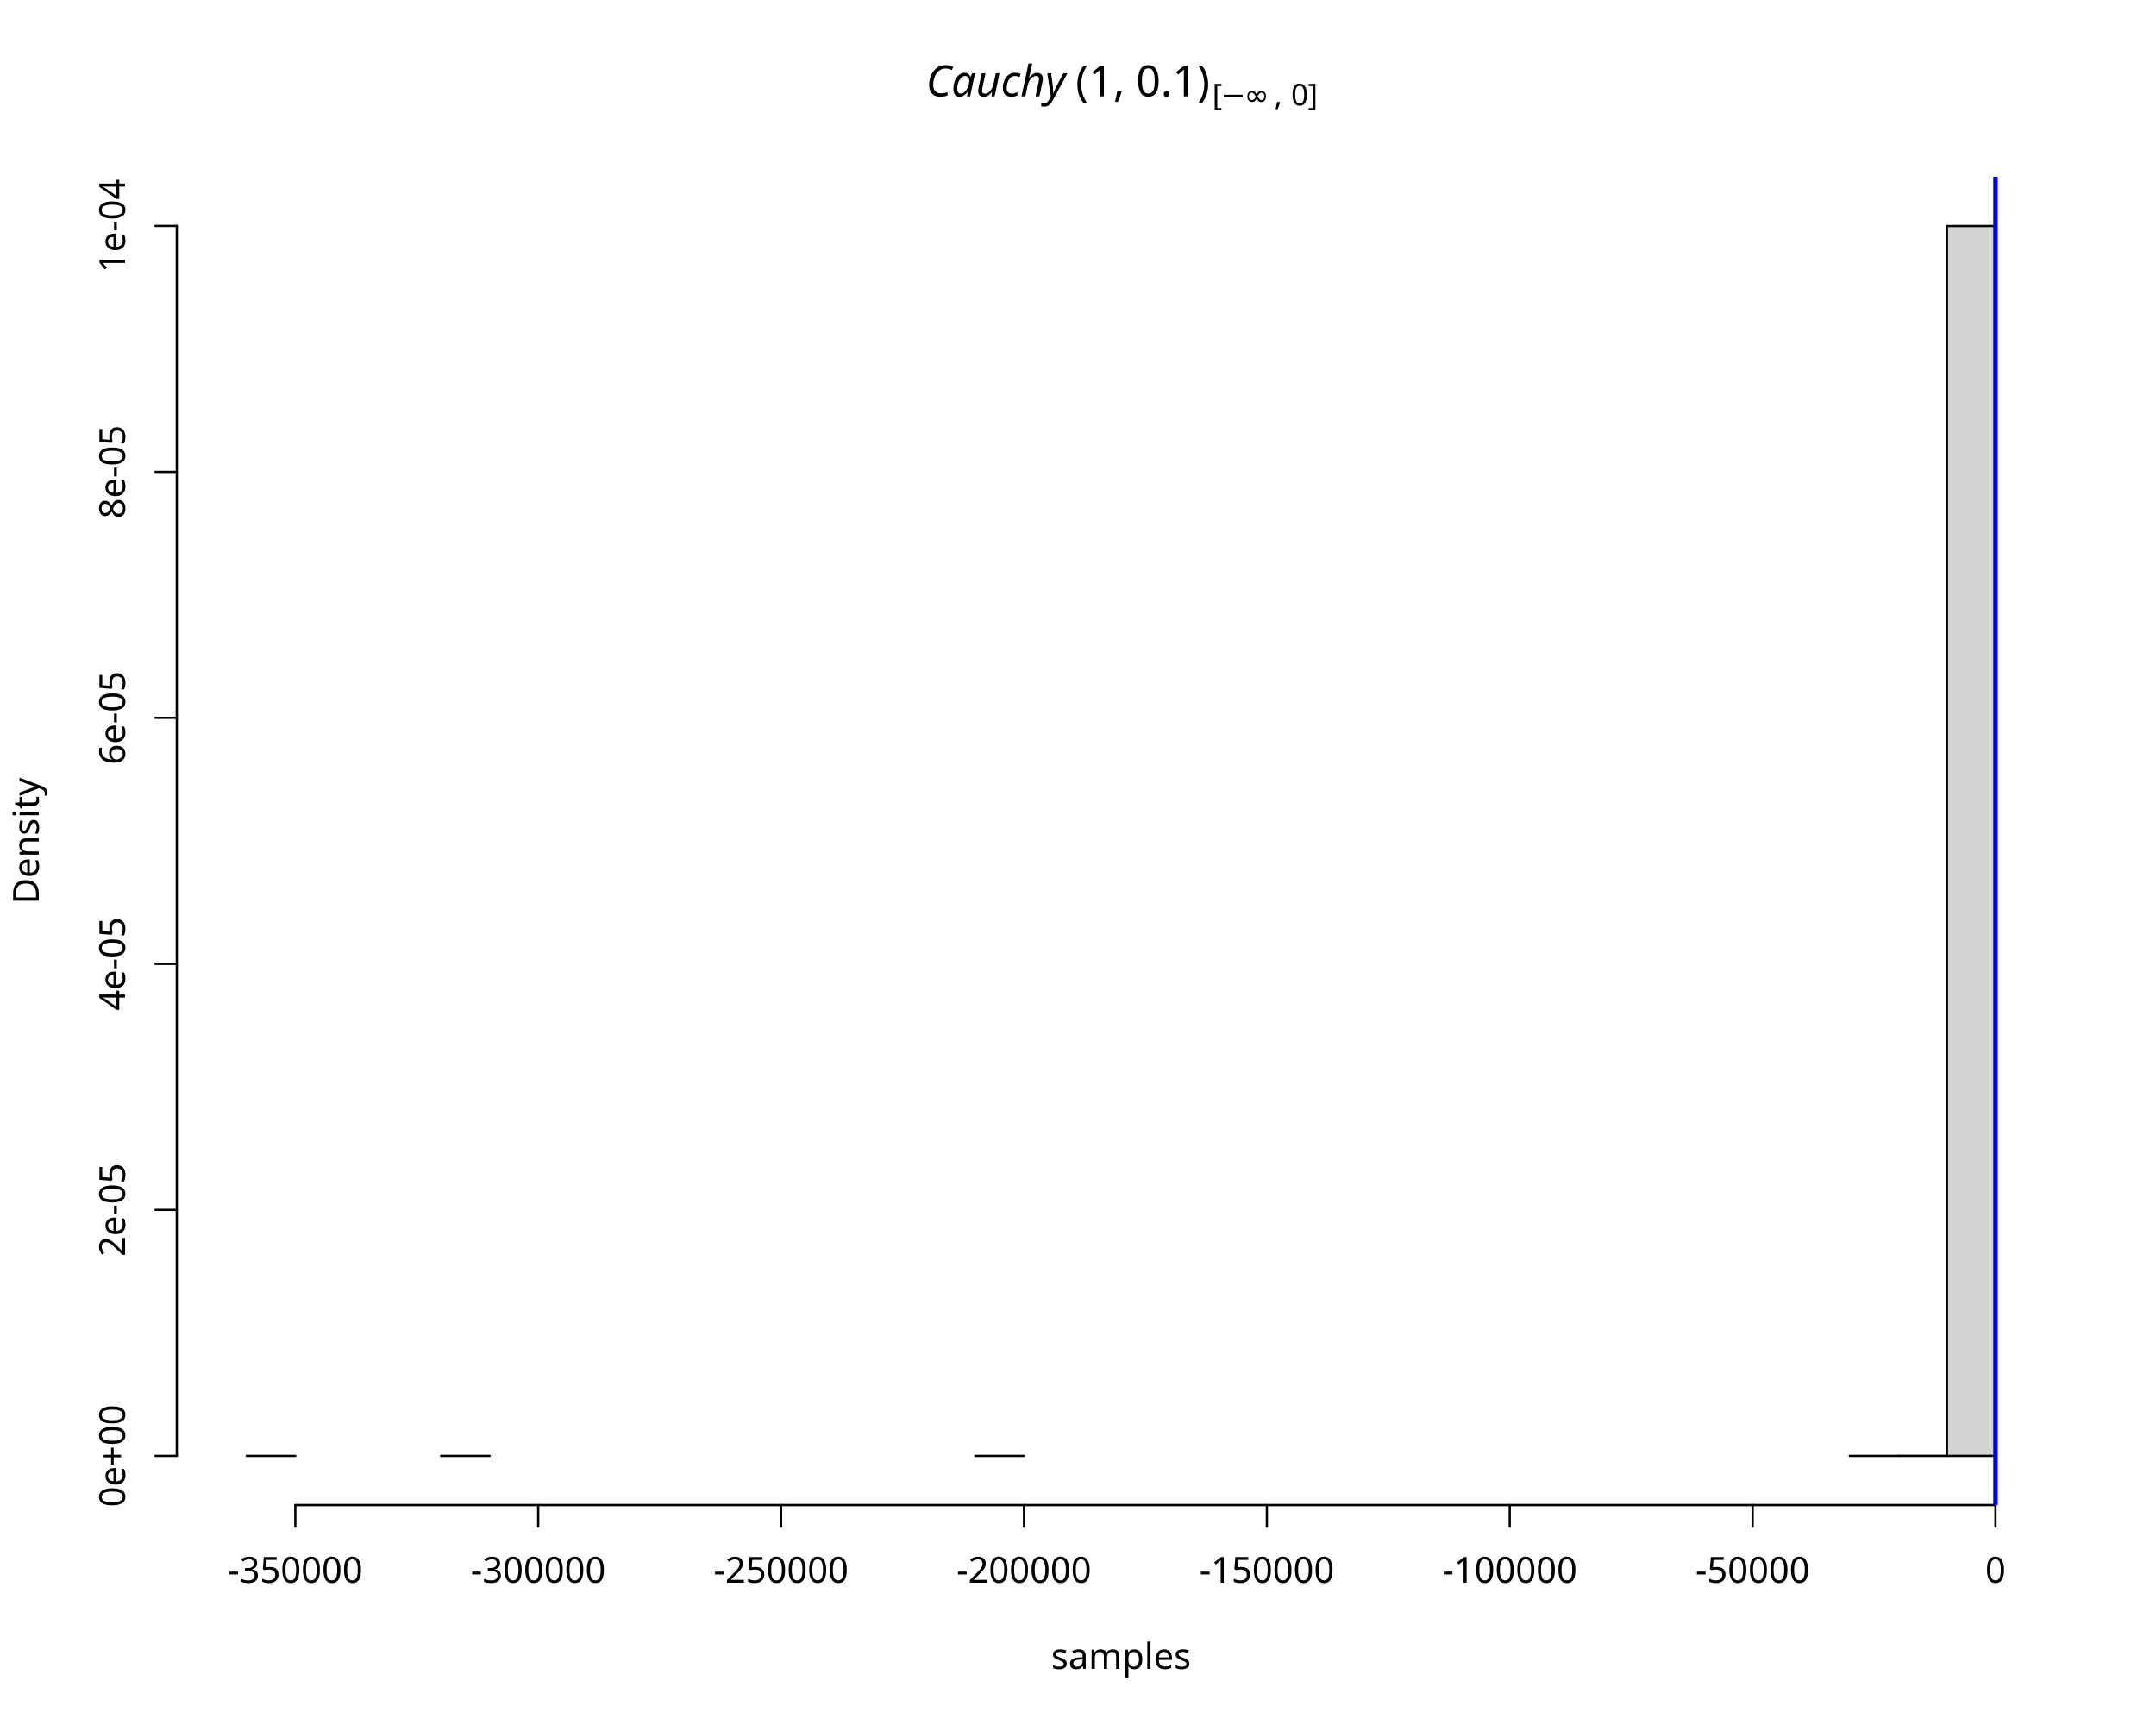
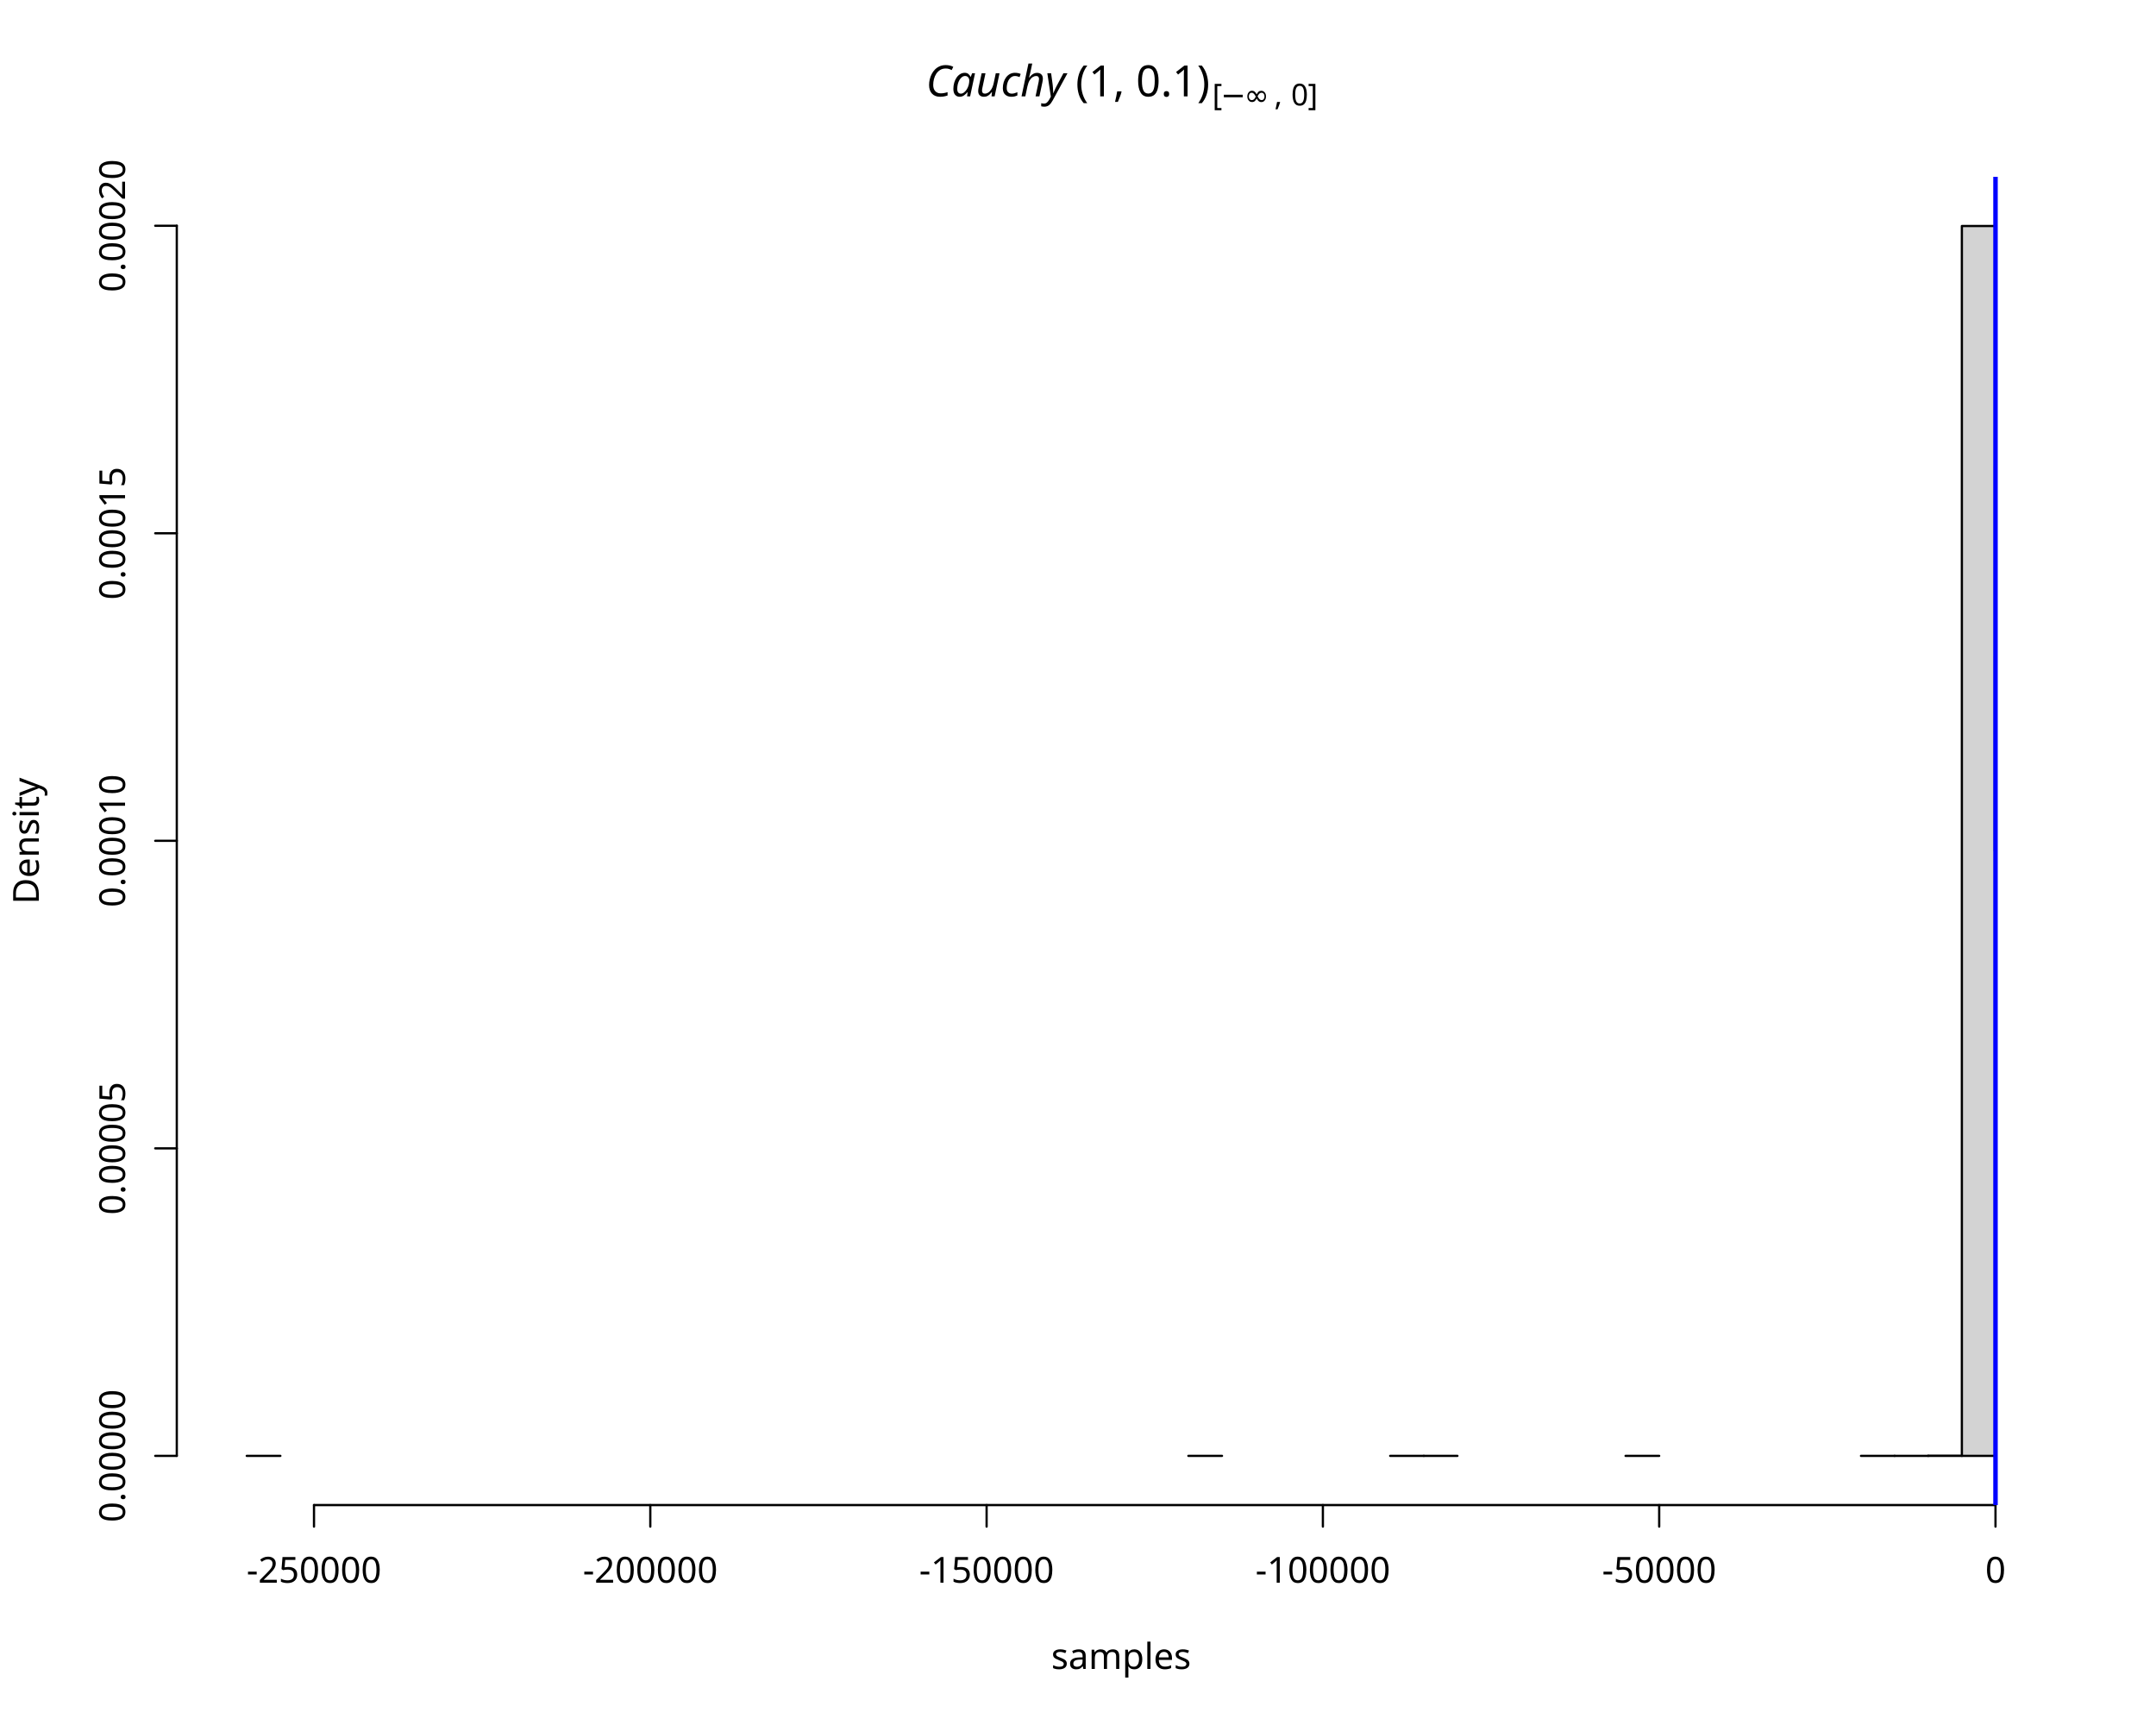
<svg xmlns="http://www.w3.org/2000/svg" class="svglite" data-engine-version="2.0" width="720.00pt" height="576.00pt" viewBox="0 0 720.00 576.00">
  <defs>
    <style type="text/css">
    .svglite line, .svglite polyline, .svglite polygon, .svglite path, .svglite rect, .svglite circle {
      fill: none;
      stroke: #000000;
      stroke-linecap: round;
      stroke-linejoin: round;
      stroke-miterlimit: 10.00;
    }
  </style>
  </defs>
  <rect width="100%" height="100%" style="stroke: none; fill: #FFFFFF;" />
  <defs>
    <clipPath id="cpMC4wMHw3MjAuMDB8MC4wMHw1NzYuMDA=">
      <rect x="0.00" y="0.00" width="720.00" height="576.00" />
    </clipPath>
  </defs>
  <g clip-path="url(#cpMC4wMHw3MjAuMDB8MC4wMHw1NzYuMDA=)">
    <text x="309.24" y="32.17" style="font-size: 14.40px; font-style: italic; font-family: sans;" textLength="48.84px" lengthAdjust="spacingAndGlyphs">Cauchy</text>
    <text x="359.22" y="32.17" style="font-size: 14.40px; font-family: sans;" textLength="45.62px" lengthAdjust="spacingAndGlyphs">(1, 0.1)</text>
    <text x="404.84" y="35.21" style="font-size: 10.08px; font-family: sans;" textLength="2.80px" lengthAdjust="spacingAndGlyphs">[</text>
    <text x="407.64" y="35.21" style="font-size: 10.08px; font-family: sans;" textLength="7.83px" lengthAdjust="spacingAndGlyphs">−</text>
    <text x="415.47" y="35.21" style="font-size: 10.08px; font-family: sans;" textLength="10.08px" lengthAdjust="spacingAndGlyphs">∞</text>
    <text x="425.56" y="35.21" style="font-size: 10.08px; font-family: sans;" textLength="5.60px" lengthAdjust="spacingAndGlyphs">, </text>
    <text x="431.16" y="35.21" style="font-size: 10.08px; font-family: sans;" textLength="5.61px" lengthAdjust="spacingAndGlyphs">0</text>
    <text x="436.76" y="35.21" style="font-size: 10.08px; font-family: sans;" textLength="2.80px" lengthAdjust="spacingAndGlyphs">]</text>
    <text x="374.40" y="557.28" text-anchor="middle" style="font-size: 12.00px; font-family: sans;" textLength="44.70px" lengthAdjust="spacingAndGlyphs">samples</text>
    <text transform="translate(12.96,280.80) rotate(-90)" text-anchor="middle" style="font-size: 12.00px; font-family: sans;" textLength="40.02px" lengthAdjust="spacingAndGlyphs">Density</text>
-     <line x1="98.62" y1="502.56" x2="666.40" y2="502.56" style="stroke-width: 0.75;" />
-     <line x1="98.62" y1="502.56" x2="98.62" y2="509.76" style="stroke-width: 0.75;" />
-     <line x1="179.73" y1="502.56" x2="179.73" y2="509.76" style="stroke-width: 0.75;" />
-     <line x1="260.84" y1="502.56" x2="260.84" y2="509.76" style="stroke-width: 0.75;" />
-     <line x1="341.96" y1="502.56" x2="341.96" y2="509.76" style="stroke-width: 0.75;" />
-     <line x1="423.07" y1="502.56" x2="423.07" y2="509.76" style="stroke-width: 0.75;" />
-     <line x1="504.18" y1="502.56" x2="504.18" y2="509.76" style="stroke-width: 0.75;" />
-     <line x1="585.29" y1="502.56" x2="585.29" y2="509.76" style="stroke-width: 0.75;" />
+     <line x1="104.86" y1="502.56" x2="666.40" y2="502.56" style="stroke-width: 0.75;" />
+     <line x1="104.86" y1="502.56" x2="104.86" y2="509.76" style="stroke-width: 0.75;" />
+     <line x1="217.17" y1="502.56" x2="217.17" y2="509.76" style="stroke-width: 0.75;" />
+     <line x1="329.48" y1="502.56" x2="329.48" y2="509.76" style="stroke-width: 0.75;" />
+     <line x1="441.78" y1="502.56" x2="441.78" y2="509.76" style="stroke-width: 0.75;" />
+     <line x1="554.09" y1="502.56" x2="554.09" y2="509.76" style="stroke-width: 0.75;" />
    <line x1="666.40" y1="502.56" x2="666.40" y2="509.76" style="stroke-width: 0.75;" />
-     <text x="98.62" y="528.48" text-anchor="middle" style="font-size: 12.00px; font-family: sans;" textLength="44.04px" lengthAdjust="spacingAndGlyphs">-350000</text>
-     <text x="179.73" y="528.48" text-anchor="middle" style="font-size: 12.00px; font-family: sans;" textLength="44.04px" lengthAdjust="spacingAndGlyphs">-300000</text>
-     <text x="260.84" y="528.48" text-anchor="middle" style="font-size: 12.00px; font-family: sans;" textLength="44.04px" lengthAdjust="spacingAndGlyphs">-250000</text>
-     <text x="341.96" y="528.48" text-anchor="middle" style="font-size: 12.00px; font-family: sans;" textLength="44.04px" lengthAdjust="spacingAndGlyphs">-200000</text>
-     <text x="423.07" y="528.48" text-anchor="middle" style="font-size: 12.00px; font-family: sans;" textLength="44.04px" lengthAdjust="spacingAndGlyphs">-150000</text>
-     <text x="504.18" y="528.48" text-anchor="middle" style="font-size: 12.00px; font-family: sans;" textLength="44.04px" lengthAdjust="spacingAndGlyphs">-100000</text>
-     <text x="585.29" y="528.48" text-anchor="middle" style="font-size: 12.00px; font-family: sans;" textLength="37.37px" lengthAdjust="spacingAndGlyphs">-50000</text>
+     <text x="104.86" y="528.48" text-anchor="middle" style="font-size: 12.00px; font-family: sans;" textLength="44.04px" lengthAdjust="spacingAndGlyphs">-250000</text>
+     <text x="217.17" y="528.48" text-anchor="middle" style="font-size: 12.00px; font-family: sans;" textLength="44.04px" lengthAdjust="spacingAndGlyphs">-200000</text>
+     <text x="329.48" y="528.48" text-anchor="middle" style="font-size: 12.00px; font-family: sans;" textLength="44.04px" lengthAdjust="spacingAndGlyphs">-150000</text>
+     <text x="441.78" y="528.48" text-anchor="middle" style="font-size: 12.00px; font-family: sans;" textLength="44.04px" lengthAdjust="spacingAndGlyphs">-100000</text>
+     <text x="554.09" y="528.48" text-anchor="middle" style="font-size: 12.00px; font-family: sans;" textLength="37.37px" lengthAdjust="spacingAndGlyphs">-50000</text>
    <text x="666.40" y="528.48" text-anchor="middle" style="font-size: 12.00px; font-family: sans;" textLength="6.67px" lengthAdjust="spacingAndGlyphs">0</text>
-     <line x1="59.04" y1="486.13" x2="59.04" y2="75.43" style="stroke-width: 0.75;" />
+     <line x1="59.04" y1="486.13" x2="59.04" y2="75.38" style="stroke-width: 0.75;" />
    <line x1="59.04" y1="486.13" x2="51.84" y2="486.13" style="stroke-width: 0.75;" />
-     <line x1="59.04" y1="403.99" x2="51.84" y2="403.99" style="stroke-width: 0.75;" />
-     <line x1="59.04" y1="321.85" x2="51.84" y2="321.85" style="stroke-width: 0.75;" />
-     <line x1="59.04" y1="239.71" x2="51.84" y2="239.71" style="stroke-width: 0.75;" />
-     <line x1="59.04" y1="157.57" x2="51.84" y2="157.57" style="stroke-width: 0.75;" />
-     <line x1="59.04" y1="75.43" x2="51.84" y2="75.43" style="stroke-width: 0.75;" />
-     <text transform="translate(41.76,486.13) rotate(-90)" text-anchor="middle" style="font-size: 12.00px; font-family: sans;" textLength="33.71px" lengthAdjust="spacingAndGlyphs">0e+00</text>
-     <text transform="translate(41.76,403.99) rotate(-90)" text-anchor="middle" style="font-size: 12.00px; font-family: sans;" textLength="30.69px" lengthAdjust="spacingAndGlyphs">2e-05</text>
-     <text transform="translate(41.76,321.85) rotate(-90)" text-anchor="middle" style="font-size: 12.00px; font-family: sans;" textLength="30.69px" lengthAdjust="spacingAndGlyphs">4e-05</text>
-     <text transform="translate(41.76,239.71) rotate(-90)" text-anchor="middle" style="font-size: 12.00px; font-family: sans;" textLength="30.69px" lengthAdjust="spacingAndGlyphs">6e-05</text>
-     <text transform="translate(41.76,157.57) rotate(-90)" text-anchor="middle" style="font-size: 12.00px; font-family: sans;" textLength="30.69px" lengthAdjust="spacingAndGlyphs">8e-05</text>
-     <text transform="translate(41.76,75.43) rotate(-90)" text-anchor="middle" style="font-size: 12.00px; font-family: sans;" textLength="30.69px" lengthAdjust="spacingAndGlyphs">1e-04</text>
+     <line x1="59.04" y1="383.45" x2="51.84" y2="383.45" style="stroke-width: 0.75;" />
+     <line x1="59.04" y1="280.76" x2="51.84" y2="280.76" style="stroke-width: 0.75;" />
+     <line x1="59.04" y1="178.07" x2="51.84" y2="178.07" style="stroke-width: 0.75;" />
+     <line x1="59.04" y1="75.38" x2="51.84" y2="75.38" style="stroke-width: 0.75;" />
+     <text transform="translate(41.76,486.13) rotate(-90)" text-anchor="middle" style="font-size: 12.00px; font-family: sans;" textLength="43.38px" lengthAdjust="spacingAndGlyphs">0.00000</text>
+     <text transform="translate(41.76,383.45) rotate(-90)" text-anchor="middle" style="font-size: 12.00px; font-family: sans;" textLength="43.38px" lengthAdjust="spacingAndGlyphs">0.00005</text>
+     <text transform="translate(41.76,280.76) rotate(-90)" text-anchor="middle" style="font-size: 12.00px; font-family: sans;" textLength="43.38px" lengthAdjust="spacingAndGlyphs">0.00010</text>
+     <text transform="translate(41.76,178.07) rotate(-90)" text-anchor="middle" style="font-size: 12.00px; font-family: sans;" textLength="43.38px" lengthAdjust="spacingAndGlyphs">0.00015</text>
+     <text transform="translate(41.76,75.38) rotate(-90)" text-anchor="middle" style="font-size: 12.00px; font-family: sans;" textLength="43.38px" lengthAdjust="spacingAndGlyphs">0.00020</text>
  </g>
  <defs>
    <clipPath id="cpNTkuMDR8Njg5Ljc2fDU5LjA0fDUwMi41Ng==">
      <rect x="59.04" y="59.04" width="630.72" height="443.52" />
    </clipPath>
  </defs>
  <g clip-path="url(#cpNTkuMDR8Njg5Ljc2fDU5LjA0fDUwMi41Ng==)">
-     <rect x="82.40" y="486.13" width="16.22" height="0.004" style="stroke-width: 0.75; fill: #D3D3D3;" />
-     <rect x="98.62" y="486.13" width="16.22" height="0.00" style="stroke-width: 0.75; fill: #D3D3D3;" />
-     <rect x="114.84" y="486.13" width="16.22" height="0.00" style="stroke-width: 0.75; fill: #D3D3D3;" />
-     <rect x="131.07" y="486.13" width="16.22" height="0.00" style="stroke-width: 0.75; fill: #D3D3D3;" />
-     <rect x="147.29" y="486.13" width="16.22" height="0.004" style="stroke-width: 0.75; fill: #D3D3D3;" />
-     <rect x="163.51" y="486.13" width="16.22" height="0.00" style="stroke-width: 0.75; fill: #D3D3D3;" />
-     <rect x="179.73" y="486.13" width="16.22" height="0.00" style="stroke-width: 0.75; fill: #D3D3D3;" />
-     <rect x="195.96" y="486.13" width="16.22" height="0.00" style="stroke-width: 0.75; fill: #D3D3D3;" />
-     <rect x="212.18" y="486.13" width="16.22" height="0.00" style="stroke-width: 0.75; fill: #D3D3D3;" />
-     <rect x="228.40" y="486.13" width="16.22" height="0.00" style="stroke-width: 0.75; fill: #D3D3D3;" />
-     <rect x="244.62" y="486.13" width="16.22" height="0.00" style="stroke-width: 0.75; fill: #D3D3D3;" />
-     <rect x="260.84" y="486.13" width="16.22" height="0.00" style="stroke-width: 0.75; fill: #D3D3D3;" />
-     <rect x="277.07" y="486.13" width="16.22" height="0.00" style="stroke-width: 0.75; fill: #D3D3D3;" />
-     <rect x="293.29" y="486.13" width="16.22" height="0.00" style="stroke-width: 0.75; fill: #D3D3D3;" />
-     <rect x="309.51" y="486.13" width="16.22" height="0.00" style="stroke-width: 0.75; fill: #D3D3D3;" />
-     <rect x="325.73" y="486.13" width="16.22" height="0.004" style="stroke-width: 0.75; fill: #D3D3D3;" />
-     <rect x="341.96" y="486.13" width="16.22" height="0.00" style="stroke-width: 0.75; fill: #D3D3D3;" />
-     <rect x="358.18" y="486.13" width="16.22" height="0.00" style="stroke-width: 0.75; fill: #D3D3D3;" />
-     <rect x="374.40" y="486.13" width="16.22" height="0.00" style="stroke-width: 0.75; fill: #D3D3D3;" />
-     <rect x="390.62" y="486.13" width="16.22" height="0.00" style="stroke-width: 0.75; fill: #D3D3D3;" />
-     <rect x="406.84" y="486.13" width="16.22" height="0.00" style="stroke-width: 0.75; fill: #D3D3D3;" />
-     <rect x="423.07" y="486.13" width="16.22" height="0.00" style="stroke-width: 0.75; fill: #D3D3D3;" />
-     <rect x="439.29" y="486.13" width="16.22" height="0.00" style="stroke-width: 0.75; fill: #D3D3D3;" />
-     <rect x="455.51" y="486.13" width="16.22" height="0.00" style="stroke-width: 0.75; fill: #D3D3D3;" />
-     <rect x="471.73" y="486.13" width="16.22" height="0.00" style="stroke-width: 0.75; fill: #D3D3D3;" />
-     <rect x="487.96" y="486.13" width="16.22" height="0.00" style="stroke-width: 0.75; fill: #D3D3D3;" />
-     <rect x="504.18" y="486.13" width="16.22" height="0.00" style="stroke-width: 0.75; fill: #D3D3D3;" />
-     <rect x="520.40" y="486.13" width="16.22" height="0.00" style="stroke-width: 0.75; fill: #D3D3D3;" />
-     <rect x="536.62" y="486.13" width="16.22" height="0.00" style="stroke-width: 0.75; fill: #D3D3D3;" />
-     <rect x="552.84" y="486.13" width="16.22" height="0.00" style="stroke-width: 0.75; fill: #D3D3D3;" />
-     <rect x="569.07" y="486.13" width="16.22" height="0.00" style="stroke-width: 0.75; fill: #D3D3D3;" />
-     <rect x="585.29" y="486.13" width="16.22" height="0.00" style="stroke-width: 0.75; fill: #D3D3D3;" />
-     <rect x="601.51" y="486.13" width="16.22" height="0.00" style="stroke-width: 0.75; fill: #D3D3D3;" />
-     <rect x="617.73" y="486.13" width="16.22" height="0.008" style="stroke-width: 0.75; fill: #D3D3D3;" />
-     <rect x="633.96" y="486.11" width="16.22" height="0.021" style="stroke-width: 0.75; fill: #D3D3D3;" />
-     <rect x="650.18" y="75.47" width="16.22" height="410.67" style="stroke-width: 0.75; fill: #D3D3D3;" />
-     <polyline points="666.24,82.18 666.24,81.38 666.24,80.57 666.24,79.77 666.24,78.96 666.24,78.15 666.24,77.33 666.24,76.52 666.24,75.70 666.24,74.88 666.24,74.05 666.24,73.23 666.24,72.40 666.24,71.57 666.24,70.73 666.24,69.90 666.24,69.06 666.24,68.22 666.24,67.37 666.24,66.53 666.24,65.68 666.24,64.83 666.24,63.97 666.24,63.11 666.24,62.26 666.24,61.39 666.24,60.53 666.24,59.66 666.24,58.79 666.24,57.92 666.24,57.04 666.24,56.17 666.24,55.28 666.24,54.40 666.24,53.52 666.24,52.63 666.24,51.74 666.24,50.84 666.24,49.94 666.24,49.04 666.24,48.14 666.24,47.24 666.24,46.33 666.24,45.42 666.24,44.50 666.25,43.59 666.25,42.67 666.25,41.74 666.25,40.82 666.25,39.89 666.25,38.96 666.25,38.03 666.25,37.09 666.25,36.15 666.25,35.21 666.25,34.26 666.25,33.31 666.25,32.36 666.25,31.40 666.25,30.45 666.25,29.49 666.25,28.52 666.25,27.55 666.25,26.58 666.25,25.61 666.25,24.64 666.25,23.66 666.25,22.67 666.25,21.69 666.25,20.70 666.25,19.71 666.25,18.71 666.25,17.71 666.25,16.71 666.25,15.71 666.25,14.70 666.25,13.69 666.25,12.67 666.25,11.66 666.25,10.64 666.25,9.61 666.25,8.58 666.25,7.55 666.25,6.52 666.25,5.48 666.25,4.44 666.25,3.40 666.25,2.35 666.25,1.30 666.25,0.24 666.25,-0.82 666.25,-1.88 666.25,-2.94 666.25,-4.01 666.25,-5.08 666.25,-6.16 666.25,-7.24 666.25,-8.32 666.25,-9.41 666.25,-10.50 666.25,-11.59 666.25,-12.69 666.25,-13.79 666.25,-14.89 666.25,-16.00 666.25,-17.11 666.25,-18.22 666.26,-19.34 666.26,-20.47 666.26,-21.59 666.26,-22.72 666.26,-23.86 666.26,-24.99 666.26,-26.14 666.26,-27.28 666.26,-28.43 666.26,-29.58 666.26,-30.74 666.26,-31.90 666.26,-33.07 666.26,-34.24 666.26,-35.41 666.26,-36.58 666.26,-37.77 666.26,-38.95 666.26,-40.14 666.26,-41.33 666.26,-42.53 666.26,-43.73 666.26,-44.93 666.26,-46.14 666.26,-47.36 666.26,-48.57 666.26,-49.79 666.26,-51.02 666.26,-52.25 666.26,-53.48 666.26,-54.72 666.26,-55.97 666.26,-57.21 666.26,-58.46 666.26,-59.72 666.26,-60.98 666.26,-62.24 666.26,-63.51 666.26,-64.79 666.26,-66.06 666.26,-67.34 666.26,-68.63 666.26,-69.92 666.26,-71.22 666.26,-72.52 666.26,-73.82 666.26,-75.13 666.26,-76.44 666.26,-77.76 666.26,-79.09 666.26,-80.41 666.26,-81.75 666.26,-83.08 666.26,-84.42 666.26,-85.77 666.26,-87.12 666.26,-88.48 666.26,-89.84 666.26,-91.20 666.26,-92.58 666.26,-93.95 666.27,-95.33 666.27,-96.72 666.27,-98.11 666.27,-99.50 666.27,-100.90 666.27,-102.31 666.27,-103.72 666.27,-105.13 666.27,-106.55 666.27,-107.98 666.27,-109.41 666.27,-110.85 666.27,-112.29 666.27,-113.73 666.27,-115.18 666.27,-116.64 666.27,-118.10 666.27,-119.57 666.27,-121.04 666.27,-122.52 666.27,-124.01 666.27,-125.49 666.27,-126.99 666.27,-128.49 666.27,-129.99 666.27,-131.51 666.27,-133.02 666.27,-134.54 666.27,-136.07 666.27,-137.61 666.27,-139.15 666.27,-140.69 666.27,-142.24 666.27,-143.80 666.27,-145.36 666.27,-146.93 666.27,-148.50 666.27,-150.08 666.27,-151.67 666.27,-153.26 666.27,-154.86 666.27,-156.46 666.27,-158.07 666.27,-159.68 666.27,-161.31 666.27,-162.93 666.27,-164.57 666.27,-166.21 666.27,-167.85 666.27,-169.51 666.27,-171.17 666.27,-172.83 666.27,-174.50 666.27,-176.18 666.27,-177.86 666.27,-179.55 666.27,-181.25 666.27,-182.96 666.27,-184.67 666.27,-186.38 666.27,-188.11 666.27,-189.84 666.28,-191.57 666.28,-193.32 666.28,-195.07 666.28,-196.82 666.28,-198.59 666.28,-200.36 666.28,-202.13 666.28,-203.92 666.28,-205.71 666.28,-207.51 666.28,-209.31 666.28,-211.12 666.28,-212.94 666.28,-214.77 666.28,-216.60 666.28,-218.44 666.28,-220.29 666.28,-222.15 666.28,-224.01 666.28,-225.88 666.28,-227.76 666.28,-229.64 666.28,-231.54 666.28,-233.44 666.28,-235.34 666.28,-237.26 666.28,-239.18 666.28,-241.11 666.28,-243.05 666.28,-244.99 666.28,-246.95 666.28,-248.91 666.28,-250.88 666.28,-252.86 666.28,-254.84 666.28,-256.83 666.28,-258.84 666.28,-260.85 666.28,-262.86 666.28,-264.89 666.28,-266.92 666.28,-268.97 666.28,-271.02 666.28,-273.07 666.28,-275.14 666.28,-277.22 666.28,-279.30 666.28,-281.39 666.28,-283.50 666.28,-285.61 666.28,-287.72 666.28,-289.85 666.28,-291.99 666.28,-294.13 666.28,-296.29 666.28,-298.45 666.28,-300.62 666.28,-302.80 666.28,-304.99 666.28,-307.19 666.28,-309.40 666.29,-311.62 666.29,-313.85 666.29,-316.08 666.29,-318.33 666.29,-320.58 666.29,-322.85 666.29,-325.12 666.29,-327.40 666.29,-329.70 666.29,-332.00 666.29,-334.31 666.29,-336.64 666.29,-338.97 666.29,-341.31 666.29,-343.66 666.29,-346.03 666.29,-348.40 666.29,-350.78 666.29,-353.17 666.29,-355.58 666.29,-357.99 666.29,-360.41 666.29,-362.85 666.29,-365.29 666.29,-367.75 666.29,-370.21 666.29,-372.69 666.29,-375.18 666.29,-377.68 666.29,-380.19 666.29,-382.71 666.29,-385.24 666.29,-387.78 666.29,-390.33 666.29,-392.90 666.29,-395.47 666.29,-398.06 666.29,-400.66 666.29,-403.27 666.29,-405.89 666.29,-408.53 666.29,-411.17 666.29,-413.83 666.29,-416.50 666.29,-419.18 666.29,-421.87 666.29,-424.57 666.29,-427.29 666.29,-430.02 666.29,-432.76 666.29,-435.51 666.29,-438.28 666.29,-441.06 666.29,-443.85 666.29,-446.65 666.29,-449.47 666.29,-452.30 666.29,-455.14 666.29,-457.99 666.29,-460.86 666.29,-463.74 666.29,-466.63 666.30,-469.54 666.30,-472.46 666.30,-475.39 666.30,-478.34 666.30,-481.30 666.30,-484.28 666.30,-487.27 666.30,-490.27 666.30,-493.28 666.30,-496.31 666.30,-499.36 666.30,-502.42 666.30,-505.49 666.30,-508.58 666.30,-511.68 666.30,-514.79 666.30,-517.92 666.30,-521.07 666.30,-524.23 666.30,-527.40 666.30,-530.59 666.30,-533.80 666.30,-537.02 666.30,-540.25 666.30,-543.50 666.30,-546.77 666.30,-550.05 666.30,-553.35 666.30,-556.66 666.30,-559.99 666.30,-563.34 666.30,-566.70 666.30,-570.07 666.30,-573.47 666.30,-576.88 666.30,-580.30 666.30,-583.75 666.30,-587.21 666.30,-590.68 666.30,-594.18 666.30,-597.69 666.30,-601.21 666.30,-604.76 666.30,-608.32 666.30,-611.90 666.30,-615.50 666.30,-619.11 666.30,-622.74 666.30,-626.40 666.30,-630.06 666.30,-633.75 666.30,-637.46 666.30,-641.18 666.30,-644.92 666.30,-648.68 666.30,-652.46 666.30,-656.26 666.30,-660.08 666.30,-663.92 666.30,-667.77 666.30,-671.65 666.31,-675.54 666.31,-679.46 666.31,-683.39 666.31,-687.35 666.31,-691.32 666.31,-695.31 666.31,-699.33 666.31,-703.37 666.31,-707.42 666.31,-711.50 666.31,-715.60 666.31,-719.72 666.31,-723.86 666.31,-728.02 666.31,-732.20 666.31,-736.41 666.31,-740.63 666.31,-744.88 666.31,-749.15 666.31,-753.45 666.31,-757.76 666.31,-762.10 666.31,-766.46 666.31,-770.84 666.31,-775.25 666.31,-779.68 666.31,-784.13 666.31,-788.61 666.31,-793.11 666.31,-797.63 666.31,-802.18 666.31,-806.76 666.31,-811.35 666.31,-815.97 666.31,-820.62 666.31,-825.29 666.31,-829.99 666.31,-834.71 666.31,-839.46 666.31,-844.23 666.31,-849.03 666.31,-853.85 666.31,-858.70 666.31,-863.58 666.31,-868.48 666.31,-873.41 666.31,-878.37 666.31,-883.36 666.31,-888.37 666.31,-893.41 666.31,-898.47 666.31,-903.57 666.31,-908.69 666.31,-913.84 666.31,-919.03 666.31,-924.23 666.31,-929.47 666.31,-934.74 666.31,-940.04 666.31,-945.36 666.31,-950.72 666.31,-956.11 666.32,-961.52 666.32,-966.97 666.32,-972.45 666.32,-977.96 666.32,-983.50 666.32,-989.07 666.32,-994.68 666.32,-1000.31 666.32,-1005.98 666.32,-1011.68 666.32,-1017.41 666.32,-1023.18 666.32,-1028.98 666.32,-1034.81 666.32,-1040.68 666.32,-1046.58 666.32,-1052.51 666.32,-1058.48 666.32,-1064.49 666.32,-1070.53 666.32,-1076.60 666.32,-1082.71 666.32,-1088.86 666.32,-1095.04 666.32,-1101.26 666.32,-1107.52 666.32,-1113.81 666.32,-1120.14 666.32,-1126.51 666.32,-1132.91 666.32,-1139.36 666.32,-1145.84 666.32,-1152.36 666.32,-1158.92 666.32,-1165.52 666.32,-1172.16 666.32,-1178.84 666.32,-1185.56 666.32,-1192.33 666.32,-1199.13 666.32,-1205.97 666.32,-1212.86 666.32,-1219.78 666.32,-1226.75 666.32,-1233.77 666.32,-1240.82 666.32,-1247.92 666.32,-1255.07 666.32,-1262.25 666.32,-1269.49 666.32,-1276.76 666.32,-1284.09 666.32,-1291.46 666.32,-1298.87 666.32,-1306.33 666.32,-1313.84 666.32,-1321.39 666.32,-1329.00 666.32,-1336.65 666.32,-1344.35 666.32,-1352.09 666.32,-1359.89 666.33,-1367.74 666.33,-1375.64 666.33,-1383.58 666.33,-1391.58 666.33,-1399.63 666.33,-1407.74 666.33,-1415.89 666.33,-1424.10 666.33,-1432.36 666.33,-1440.67 666.33,-1449.04 666.33,-1457.46 666.33,-1465.94 666.33,-1474.48 666.33,-1483.07 666.33,-1491.71 666.33,-1500.42 666.33,-1509.18 666.33,-1518.00 666.33,-1526.87 666.33,-1535.81 666.33,-1544.81 666.33,-1553.86 666.33,-1562.98 666.33,-1572.16 666.33,-1581.40 666.33,-1590.70 666.33,-1600.07 666.33,-1609.50 666.33,-1618.99 666.33,-1628.55 666.33,-1638.17 666.33,-1647.86 666.33,-1657.62 666.33,-1667.44 666.33,-1677.33 666.33,-1687.29 666.33,-1697.32 666.33,-1707.42 666.33,-1717.58 666.33,-1727.82 666.33,-1738.13 666.33,-1748.51 666.33,-1758.97 666.33,-1769.49 666.33,-1780.10 666.33,-1790.77 666.33,-1801.53 666.33,-1812.36 666.33,-1823.26 666.33,-1834.25 666.33,-1845.31 666.33,-1856.45 666.33,-1867.67 666.33,-1878.98 666.33,-1890.36 666.33,-1901.83 666.33,-1913.38 666.33,-1925.01 666.33,-1936.73 666.33,-1948.54 666.34,-1960.43 666.34,-1972.41 666.34,-1984.47 666.34,-1996.63 666.34,-2008.87 666.34,-2021.21 666.34,-2033.64 666.34,-2046.16 666.34,-2058.77 666.34,-2071.48 666.34,-2084.29 666.34,-2097.19 666.34,-2110.19 666.34,-2123.28 666.34,-2136.48 666.34,-2149.77 666.34,-2163.17 666.34,-2176.67 666.34,-2190.28 666.34,-2203.98 666.34,-2217.80 666.34,-2231.72 666.34,-2245.74 666.34,-2259.88 666.34,-2274.13 666.34,-2288.49 666.34,-2302.96 666.34,-2317.54 666.34,-2332.24 666.34,-2347.05 666.34,-2361.98 666.34,-2377.03 666.34,-2392.20 666.34,-2407.49 666.34,-2422.91 666.34,-2438.44 666.34,-2454.10 666.34,-2469.89 666.34,-2485.80 666.34,-2501.85 666.34,-2518.02 666.34,-2534.33 666.34,-2550.76 666.34,-2567.34 666.34,-2584.04 666.34,-2600.89 666.34,-2617.88 666.34,-2635.00 666.34,-2652.27 666.34,-2669.68 666.34,-2687.24 666.34,-2704.94 666.34,-2722.80 666.34,-2740.80 666.34,-2758.95 666.34,-2777.26 666.34,-2795.72 666.34,-2814.35 666.34,-2833.13 666.34,-2852.07 666.34,-2871.17 666.34,-2880.00 " style="stroke-width: 0.75;" />
+     <rect x="82.40" y="486.13" width="11.23" height="0.004" style="stroke-width: 0.75; fill: #D3D3D3;" />
+     <rect x="93.63" y="486.13" width="11.23" height="0.00" style="stroke-width: 0.75; fill: #D3D3D3;" />
+     <rect x="104.86" y="486.13" width="11.23" height="0.00" style="stroke-width: 0.75; fill: #D3D3D3;" />
+     <rect x="116.09" y="486.13" width="11.23" height="0.00" style="stroke-width: 0.75; fill: #D3D3D3;" />
+     <rect x="127.32" y="486.13" width="11.23" height="0.00" style="stroke-width: 0.75; fill: #D3D3D3;" />
+     <rect x="138.55" y="486.13" width="11.23" height="0.00" style="stroke-width: 0.75; fill: #D3D3D3;" />
+     <rect x="149.78" y="486.13" width="11.23" height="0.00" style="stroke-width: 0.75; fill: #D3D3D3;" />
+     <rect x="161.02" y="486.13" width="11.23" height="0.00" style="stroke-width: 0.75; fill: #D3D3D3;" />
+     <rect x="172.25" y="486.13" width="11.23" height="0.00" style="stroke-width: 0.75; fill: #D3D3D3;" />
+     <rect x="183.48" y="486.13" width="11.23" height="0.00" style="stroke-width: 0.75; fill: #D3D3D3;" />
+     <rect x="194.71" y="486.13" width="11.23" height="0.00" style="stroke-width: 0.75; fill: #D3D3D3;" />
+     <rect x="205.94" y="486.13" width="11.23" height="0.00" style="stroke-width: 0.75; fill: #D3D3D3;" />
+     <rect x="217.17" y="486.13" width="11.23" height="0.00" style="stroke-width: 0.75; fill: #D3D3D3;" />
+     <rect x="228.40" y="486.13" width="11.23" height="0.00" style="stroke-width: 0.75; fill: #D3D3D3;" />
+     <rect x="239.63" y="486.13" width="11.23" height="0.00" style="stroke-width: 0.75; fill: #D3D3D3;" />
+     <rect x="250.86" y="486.13" width="11.23" height="0.00" style="stroke-width: 0.75; fill: #D3D3D3;" />
+     <rect x="262.09" y="486.13" width="11.23" height="0.00" style="stroke-width: 0.75; fill: #D3D3D3;" />
+     <rect x="273.32" y="486.13" width="11.23" height="0.00" style="stroke-width: 0.75; fill: #D3D3D3;" />
+     <rect x="284.55" y="486.13" width="11.23" height="0.00" style="stroke-width: 0.75; fill: #D3D3D3;" />
+     <rect x="295.78" y="486.13" width="11.23" height="0.00" style="stroke-width: 0.75; fill: #D3D3D3;" />
+     <rect x="307.02" y="486.13" width="11.23" height="0.00" style="stroke-width: 0.75; fill: #D3D3D3;" />
+     <rect x="318.25" y="486.13" width="11.23" height="0.00" style="stroke-width: 0.75; fill: #D3D3D3;" />
+     <rect x="329.48" y="486.13" width="11.23" height="0.00" style="stroke-width: 0.75; fill: #D3D3D3;" />
+     <rect x="340.71" y="486.13" width="11.23" height="0.00" style="stroke-width: 0.75; fill: #D3D3D3;" />
+     <rect x="351.94" y="486.13" width="11.23" height="0.00" style="stroke-width: 0.75; fill: #D3D3D3;" />
+     <rect x="363.17" y="486.13" width="11.23" height="0.00" style="stroke-width: 0.75; fill: #D3D3D3;" />
+     <rect x="374.40" y="486.13" width="11.23" height="0.00" style="stroke-width: 0.75; fill: #D3D3D3;" />
+     <rect x="385.63" y="486.13" width="11.23" height="0.00" style="stroke-width: 0.75; fill: #D3D3D3;" />
+     <rect x="396.86" y="486.13" width="11.23" height="0.004" style="stroke-width: 0.75; fill: #D3D3D3;" />
+     <rect x="408.09" y="486.13" width="11.23" height="0.00" style="stroke-width: 0.75; fill: #D3D3D3;" />
+     <rect x="419.32" y="486.13" width="11.23" height="0.00" style="stroke-width: 0.75; fill: #D3D3D3;" />
+     <rect x="430.55" y="486.13" width="11.23" height="0.00" style="stroke-width: 0.75; fill: #D3D3D3;" />
+     <rect x="441.78" y="486.13" width="11.23" height="0.00" style="stroke-width: 0.75; fill: #D3D3D3;" />
+     <rect x="453.02" y="486.13" width="11.23" height="0.00" style="stroke-width: 0.75; fill: #D3D3D3;" />
+     <rect x="464.25" y="486.13" width="11.23" height="0.004" style="stroke-width: 0.75; fill: #D3D3D3;" />
+     <rect x="475.48" y="486.13" width="11.23" height="0.004" style="stroke-width: 0.75; fill: #D3D3D3;" />
+     <rect x="486.71" y="486.13" width="11.23" height="0.00" style="stroke-width: 0.75; fill: #D3D3D3;" />
+     <rect x="497.94" y="486.13" width="11.23" height="0.00" style="stroke-width: 0.75; fill: #D3D3D3;" />
+     <rect x="509.17" y="486.13" width="11.23" height="0.00" style="stroke-width: 0.75; fill: #D3D3D3;" />
+     <rect x="520.40" y="486.13" width="11.23" height="0.00" style="stroke-width: 0.75; fill: #D3D3D3;" />
+     <rect x="531.63" y="486.13" width="11.23" height="0.00" style="stroke-width: 0.75; fill: #D3D3D3;" />
+     <rect x="542.86" y="486.13" width="11.23" height="0.004" style="stroke-width: 0.75; fill: #D3D3D3;" />
+     <rect x="554.09" y="486.13" width="11.23" height="0.00" style="stroke-width: 0.75; fill: #D3D3D3;" />
+     <rect x="565.32" y="486.13" width="11.23" height="0.00" style="stroke-width: 0.75; fill: #D3D3D3;" />
+     <rect x="576.55" y="486.13" width="11.23" height="0.00" style="stroke-width: 0.75; fill: #D3D3D3;" />
+     <rect x="587.78" y="486.13" width="11.23" height="0.00" style="stroke-width: 0.75; fill: #D3D3D3;" />
+     <rect x="599.02" y="486.13" width="11.23" height="0.00" style="stroke-width: 0.75; fill: #D3D3D3;" />
+     <rect x="610.25" y="486.13" width="11.23" height="0.00" style="stroke-width: 0.75; fill: #D3D3D3;" />
+     <rect x="621.48" y="486.13" width="11.23" height="0.004" style="stroke-width: 0.75; fill: #D3D3D3;" />
+     <rect x="632.71" y="486.13" width="11.23" height="0.004" style="stroke-width: 0.75; fill: #D3D3D3;" />
+     <rect x="643.94" y="486.08" width="11.23" height="0.058" style="stroke-width: 0.75; fill: #D3D3D3;" />
+     <rect x="655.17" y="75.47" width="11.23" height="410.67" style="stroke-width: 0.75; fill: #D3D3D3;" />
+     <polyline points="666.18,284.13 666.18,283.73 666.18,283.33 666.18,282.93 666.18,282.52 666.18,282.12 666.18,281.71 666.18,281.30 666.18,280.89 666.18,280.48 666.18,280.07 666.18,279.66 666.18,279.24 666.18,278.83 666.18,278.41 666.18,277.99 666.18,277.57 666.18,277.15 666.18,276.73 666.18,276.31 666.18,275.88 666.18,275.46 666.18,275.03 666.18,274.60 666.18,274.17 666.18,273.74 666.18,273.31 666.18,272.87 666.18,272.44 666.18,272.00 666.18,271.56 666.18,271.13 666.18,270.69 666.18,270.24 666.18,269.80 666.18,269.36 666.18,268.91 666.18,268.46 666.18,268.01 666.18,267.56 666.18,267.11 666.18,266.66 666.18,266.21 666.19,265.75 666.19,265.29 666.19,264.84 666.19,264.38 666.19,263.91 666.19,263.45 666.19,262.99 666.19,262.52 666.19,262.05 666.19,261.59 666.19,261.12 666.19,260.64 666.19,260.17 666.19,259.70 666.19,259.22 666.19,258.74 666.19,258.26 666.19,257.78 666.19,257.30 666.19,256.82 666.19,256.33 666.19,255.85 666.19,255.36 666.19,254.87 666.19,254.38 666.19,253.89 666.19,253.39 666.19,252.89 666.19,252.40 666.19,251.90 666.19,251.40 666.19,250.89 666.19,250.39 666.19,249.89 666.19,249.38 666.19,248.87 666.19,248.36 666.19,247.85 666.19,247.33 666.19,246.82 666.19,246.30 666.19,245.78 666.19,245.26 666.19,244.74 666.19,244.21 666.20,243.69 666.20,243.16 666.20,242.63 666.20,242.10 666.20,241.57 666.20,241.03 666.20,240.50 666.20,239.96 666.20,239.42 666.20,238.88 666.20,238.34 666.20,237.79 666.20,237.25 666.20,236.70 666.20,236.15 666.20,235.59 666.20,235.04 666.20,234.48 666.20,233.93 666.20,233.37 666.20,232.81 666.20,232.24 666.20,231.68 666.20,231.11 666.20,230.54 666.20,229.97 666.20,229.40 666.20,228.82 666.20,228.25 666.20,227.67 666.20,227.09 666.20,226.50 666.20,225.92 666.20,225.33 666.20,224.75 666.20,224.16 666.20,223.56 666.20,222.97 666.20,222.37 666.20,221.77 666.20,221.17 666.20,220.57 666.20,219.97 666.20,219.36 666.21,218.75 666.21,218.14 666.21,217.53 666.21,216.91 666.21,216.29 666.21,215.68 666.21,215.05 666.21,214.43 666.21,213.80 666.21,213.18 666.21,212.55 666.21,211.91 666.21,211.28 666.21,210.64 666.21,210.01 666.21,209.36 666.21,208.72 666.21,208.08 666.21,207.43 666.21,206.78 666.21,206.12 666.21,205.47 666.21,204.81 666.21,204.15 666.21,203.49 666.21,202.83 666.21,202.16 666.21,201.49 666.21,200.82 666.21,200.15 666.21,199.47 666.21,198.80 666.21,198.12 666.21,197.43 666.21,196.75 666.21,196.06 666.21,195.37 666.21,194.68 666.21,193.98 666.21,193.28 666.21,192.58 666.21,191.88 666.21,191.18 666.21,190.47 666.21,189.76 666.22,189.04 666.22,188.33 666.22,187.61 666.22,186.89 666.22,186.17 666.22,185.44 666.22,184.71 666.22,183.98 666.22,183.25 666.22,182.51 666.22,181.77 666.22,181.03 666.22,180.29 666.22,179.54 666.22,178.79 666.22,178.04 666.22,177.28 666.22,176.52 666.22,175.76 666.22,175.00 666.22,174.23 666.22,173.46 666.22,172.69 666.22,171.91 666.22,171.13 666.22,170.35 666.22,169.57 666.22,168.78 666.22,167.99 666.22,167.20 666.22,166.40 666.22,165.60 666.22,164.80 666.22,164.00 666.22,163.19 666.22,162.38 666.22,161.56 666.22,160.75 666.22,159.93 666.22,159.10 666.22,158.28 666.22,157.45 666.22,156.62 666.22,155.78 666.23,154.94 666.23,154.10 666.23,153.25 666.23,152.40 666.23,151.55 666.23,150.70 666.23,149.84 666.23,148.98 666.23,148.11 666.23,147.24 666.23,146.37 666.23,145.50 666.23,144.62 666.23,143.74 666.23,142.85 666.23,141.96 666.23,141.07 666.23,140.17 666.23,139.27 666.23,138.37 666.23,137.47 666.23,136.56 666.23,135.64 666.23,134.73 666.23,133.81 666.23,132.88 666.23,131.95 666.23,131.02 666.23,130.09 666.23,129.15 666.23,128.21 666.23,127.26 666.23,126.31 666.23,125.36 666.23,124.40 666.23,123.44 666.23,122.47 666.23,121.50 666.23,120.53 666.23,119.55 666.23,118.57 666.23,117.59 666.23,116.60 666.23,115.61 666.23,114.61 666.24,113.61 666.24,112.60 666.24,111.59 666.24,110.58 666.24,109.56 666.24,108.54 666.24,107.52 666.24,106.49 666.24,105.45 666.24,104.42 666.24,103.37 666.24,102.33 666.24,101.28 666.24,100.22 666.24,99.16 666.24,98.10 666.24,97.03 666.24,95.96 666.24,94.88 666.24,93.80 666.24,92.71 666.24,91.62 666.24,90.53 666.24,89.43 666.24,88.32 666.24,87.21 666.24,86.10 666.24,84.98 666.24,83.86 666.24,82.73 666.24,81.60 666.24,80.46 666.24,79.32 666.24,78.17 666.24,77.02 666.24,75.87 666.24,74.70 666.24,73.54 666.24,72.37 666.24,71.19 666.24,70.01 666.24,68.82 666.24,67.63 666.24,66.43 666.25,65.23 666.25,64.03 666.25,62.81 666.25,61.60 666.25,60.37 666.25,59.15 666.25,57.91 666.25,56.67 666.25,55.43 666.25,54.18 666.25,52.93 666.25,51.67 666.25,50.40 666.25,49.13 666.25,47.85 666.25,46.57 666.25,45.28 666.25,43.99 666.25,42.69 666.25,41.38 666.25,40.07 666.25,38.75 666.25,37.43 666.25,36.10 666.25,34.77 666.25,33.43 666.25,32.08 666.25,30.73 666.25,29.37 666.25,28.01 666.25,26.64 666.25,25.26 666.25,23.88 666.25,22.49 666.25,21.09 666.25,19.69 666.25,18.28 666.25,16.87 666.25,15.45 666.25,14.02 666.25,12.58 666.25,11.14 666.25,9.70 666.25,8.24 666.25,6.78 666.26,5.32 666.26,3.84 666.26,2.36 666.26,0.87 666.26,-0.62 666.26,-2.12 666.26,-3.63 666.26,-5.14 666.26,-6.67 666.26,-8.20 666.26,-9.73 666.26,-11.28 666.26,-12.83 666.26,-14.38 666.26,-15.95 666.26,-17.52 666.26,-19.10 666.26,-20.69 666.26,-22.29 666.26,-23.89 666.26,-25.50 666.26,-27.12 666.26,-28.74 666.26,-30.37 666.26,-32.02 666.26,-33.66 666.26,-35.32 666.26,-36.99 666.26,-38.66 666.26,-40.34 666.26,-42.03 666.26,-43.73 666.26,-45.43 666.26,-47.14 666.26,-48.87 666.26,-50.60 666.26,-52.33 666.26,-54.08 666.26,-55.84 666.26,-57.60 666.26,-59.37 666.26,-61.15 666.26,-62.94 666.26,-64.74 666.27,-66.55 666.27,-68.37 666.27,-70.19 666.27,-72.03 666.27,-73.87 666.27,-75.72 666.27,-77.59 666.27,-79.46 666.27,-81.34 666.27,-83.23 666.27,-85.13 666.27,-87.04 666.27,-88.95 666.27,-90.88 666.27,-92.82 666.27,-94.77 666.27,-96.73 666.27,-98.69 666.27,-100.67 666.27,-102.66 666.27,-104.66 666.27,-106.66 666.27,-108.68 666.27,-110.71 666.27,-112.75 666.27,-114.80 666.27,-116.86 666.27,-118.93 666.27,-121.01 666.27,-123.10 666.27,-125.20 666.27,-127.32 666.27,-129.44 666.27,-131.58 666.27,-133.72 666.27,-135.88 666.27,-138.05 666.27,-140.23 666.27,-142.42 666.27,-144.63 666.27,-146.84 666.27,-149.07 666.27,-151.31 666.27,-153.56 666.27,-155.82 666.28,-158.10 666.28,-160.38 666.28,-162.68 666.28,-164.99 666.28,-167.32 666.28,-169.65 666.28,-172.00 666.28,-174.36 666.28,-176.73 666.28,-179.12 666.28,-181.52 666.28,-183.93 666.28,-186.36 666.28,-188.80 666.28,-191.25 666.28,-193.72 666.28,-196.19 666.28,-198.69 666.28,-201.19 666.28,-203.71 666.28,-206.25 666.28,-208.79 666.28,-211.36 666.28,-213.93 666.28,-216.52 666.28,-219.13 666.28,-221.75 666.28,-224.38 666.28,-227.03 666.28,-229.69 666.28,-232.37 666.28,-235.07 666.28,-237.77 666.28,-240.50 666.28,-243.24 666.28,-245.99 666.28,-248.76 666.28,-251.55 666.28,-254.35 666.28,-257.17 666.28,-260.01 666.28,-262.86 666.28,-265.72 666.28,-268.61 666.29,-271.51 666.29,-274.42 666.29,-277.36 666.29,-280.31 666.29,-283.28 666.29,-286.26 666.29,-289.26 666.29,-292.28 666.29,-295.32 666.29,-298.38 666.29,-301.45 666.29,-304.54 666.29,-307.65 666.29,-310.78 666.29,-313.93 666.29,-317.09 666.29,-320.28 666.29,-323.48 666.29,-326.70 666.29,-329.94 666.29,-333.20 666.29,-336.49 666.29,-339.79 666.29,-343.11 666.29,-346.45 666.29,-349.81 666.29,-353.19 666.29,-356.59 666.29,-360.01 666.29,-363.46 666.29,-366.92 666.29,-370.41 666.29,-373.91 666.29,-377.44 666.29,-380.99 666.29,-384.56 666.29,-388.16 666.29,-391.77 666.29,-395.41 666.29,-399.07 666.29,-402.76 666.29,-406.47 666.29,-410.20 666.29,-413.95 666.29,-417.73 666.30,-421.53 666.30,-425.36 666.30,-429.21 666.30,-433.08 666.30,-436.98 666.30,-440.91 666.30,-444.85 666.30,-448.83 666.30,-452.83 666.30,-456.85 666.30,-460.91 666.30,-464.98 666.30,-469.09 666.30,-473.22 666.30,-477.38 666.30,-481.56 666.30,-485.77 666.30,-490.01 666.30,-494.28 666.30,-498.57 666.30,-502.90 666.30,-507.25 666.30,-511.63 666.30,-516.04 666.30,-520.48 666.30,-524.95 666.30,-529.45 666.30,-533.98 666.30,-538.54 666.30,-543.13 666.30,-547.75 666.30,-552.40 666.30,-557.08 666.30,-561.80 666.30,-566.55 666.30,-571.33 666.30,-576.14 666.30,-580.98 666.30,-585.86 666.30,-590.77 666.30,-595.72 666.30,-600.70 666.30,-605.71 666.30,-610.76 666.31,-615.85 666.31,-620.97 666.31,-626.12 666.31,-631.31 666.31,-636.54 666.31,-641.80 666.31,-647.11 666.31,-652.45 666.31,-657.82 666.31,-663.24 666.31,-668.69 666.31,-674.18 666.31,-679.72 666.31,-685.29 666.31,-690.90 666.31,-696.55 666.31,-702.25 666.31,-707.98 666.31,-713.75 666.31,-719.57 666.31,-725.43 666.31,-731.34 666.31,-737.28 666.31,-743.27 666.31,-749.31 666.31,-755.38 666.31,-761.51 666.31,-767.68 666.31,-773.89 666.31,-780.15 666.31,-786.46 666.31,-792.82 666.31,-799.22 666.31,-805.67 666.31,-812.17 666.31,-818.72 666.31,-825.32 666.31,-831.97 666.31,-838.67 666.31,-845.42 666.31,-852.22 666.31,-859.07 666.31,-865.98 666.31,-872.94 666.32,-879.96 666.32,-887.03 666.32,-894.15 666.32,-901.33 666.32,-908.57 666.32,-915.86 666.32,-923.21 666.32,-930.62 666.32,-938.08 666.32,-945.61 666.32,-953.19 666.32,-960.84 666.32,-968.55 666.32,-976.32 666.32,-984.15 666.32,-992.04 666.32,-1000.00 666.32,-1008.02 666.32,-1016.11 666.32,-1024.26 666.32,-1032.48 666.32,-1040.77 666.32,-1049.12 666.32,-1057.55 666.32,-1066.04 666.32,-1074.61 666.32,-1083.24 666.32,-1091.95 666.32,-1100.73 666.32,-1109.58 666.32,-1118.51 666.32,-1127.51 666.32,-1136.59 666.32,-1145.74 666.32,-1154.98 666.32,-1164.29 666.32,-1173.68 666.32,-1183.15 666.32,-1192.70 666.32,-1202.34 666.32,-1212.06 666.32,-1221.86 666.32,-1231.74 666.32,-1241.72 666.32,-1251.78 666.33,-1261.93 666.33,-1272.16 666.33,-1282.49 666.33,-1292.91 666.33,-1303.42 666.33,-1314.03 666.33,-1324.73 666.33,-1335.52 666.33,-1346.42 666.33,-1357.41 666.33,-1368.49 666.33,-1379.68 666.33,-1390.98 666.33,-1402.37 666.33,-1413.87 666.33,-1425.47 666.33,-1437.18 666.33,-1449.00 666.33,-1460.92 666.33,-1472.96 666.33,-1485.11 666.33,-1497.38 666.33,-1509.75 666.33,-1522.25 666.33,-1534.86 666.33,-1547.59 666.33,-1560.44 666.33,-1573.42 666.33,-1586.51 666.33,-1599.74 666.33,-1613.09 666.33,-1626.56 666.33,-1640.17 666.33,-1653.91 666.33,-1667.79 666.33,-1681.80 666.33,-1695.94 666.33,-1710.23 666.33,-1724.66 666.33,-1739.22 666.33,-1753.94 666.33,-1768.80 666.33,-1783.81 666.33,-1798.96 666.34,-1814.27 666.34,-1829.74 666.34,-1845.36 666.34,-1861.14 666.34,-1877.08 666.34,-1893.19 666.34,-1909.46 666.34,-1925.89 666.34,-1942.50 666.34,-1959.28 666.34,-1976.23 666.34,-1993.36 666.34,-2010.67 666.34,-2028.16 666.34,-2045.84 666.34,-2063.70 666.34,-2081.75 666.34,-2100.00 666.34,-2118.44 666.34,-2137.07 666.34,-2155.91 666.34,-2174.95 666.34,-2194.20 666.34,-2213.66 666.34,-2233.33 666.34,-2253.22 666.34,-2273.32 666.34,-2293.65 666.34,-2314.21 666.34,-2334.99 666.34,-2356.00 666.34,-2377.25 666.34,-2398.74 666.34,-2420.47 666.34,-2442.45 666.34,-2464.68 666.34,-2487.16 666.34,-2509.90 666.34,-2532.91 666.34,-2556.18 666.34,-2579.71 666.34,-2603.53 666.34,-2627.62 666.34,-2651.99 666.34,-2676.65 666.35,-2701.61 666.35,-2726.86 666.35,-2752.41 666.35,-2778.27 666.35,-2804.43 666.35,-2830.92 666.35,-2857.72 666.35,-2880.00 " style="stroke-width: 0.75;" />
    <polyline points="666.40,-2880.00 666.40,486.13 " style="stroke-width: 0.75;" />
    <line x1="666.40" y1="502.56" x2="666.40" y2="59.04" style="stroke-width: 1.50; stroke: #0000FF;" />
  </g>
</svg>
